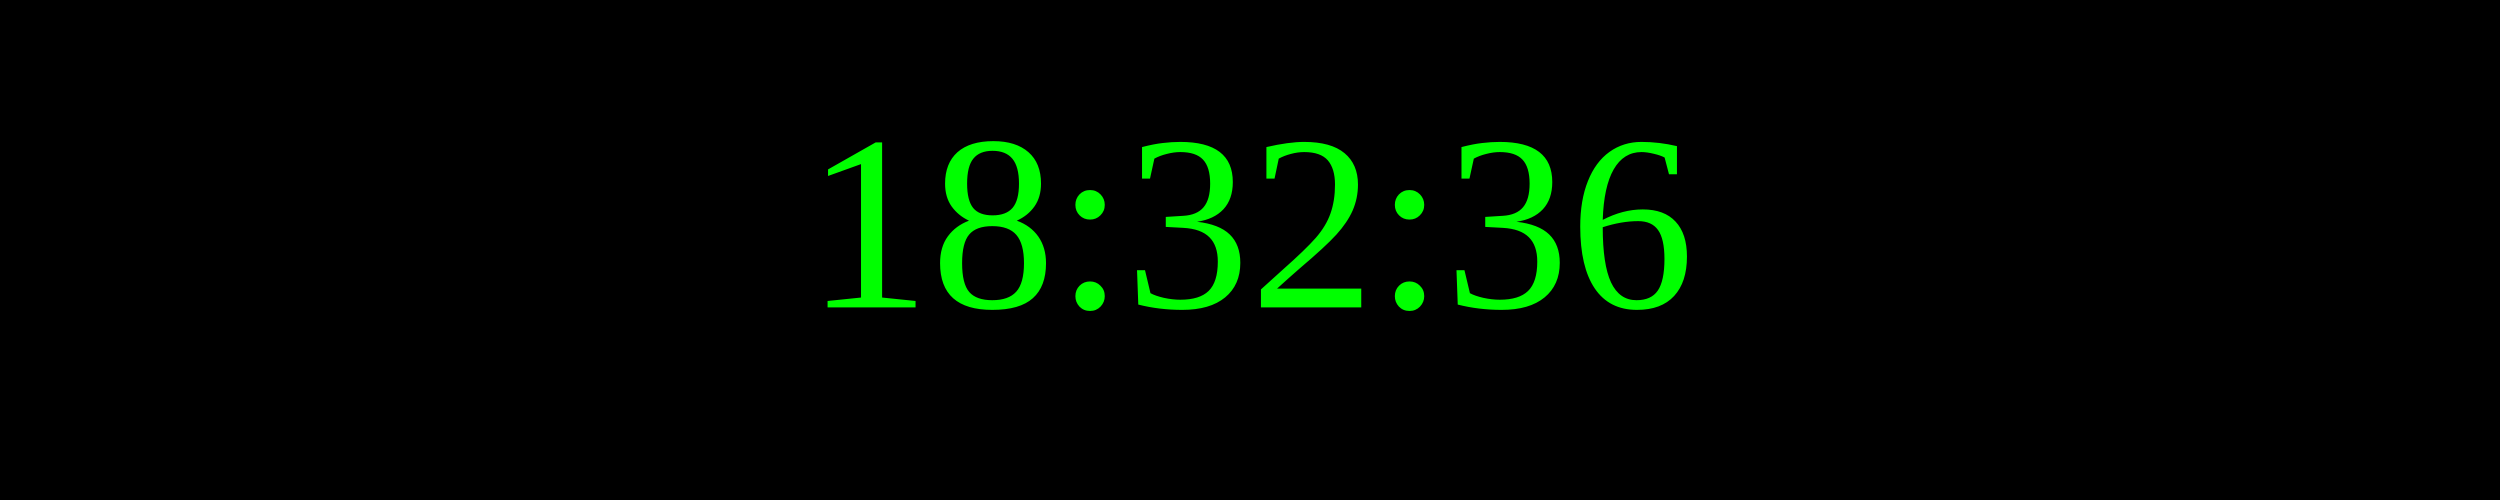
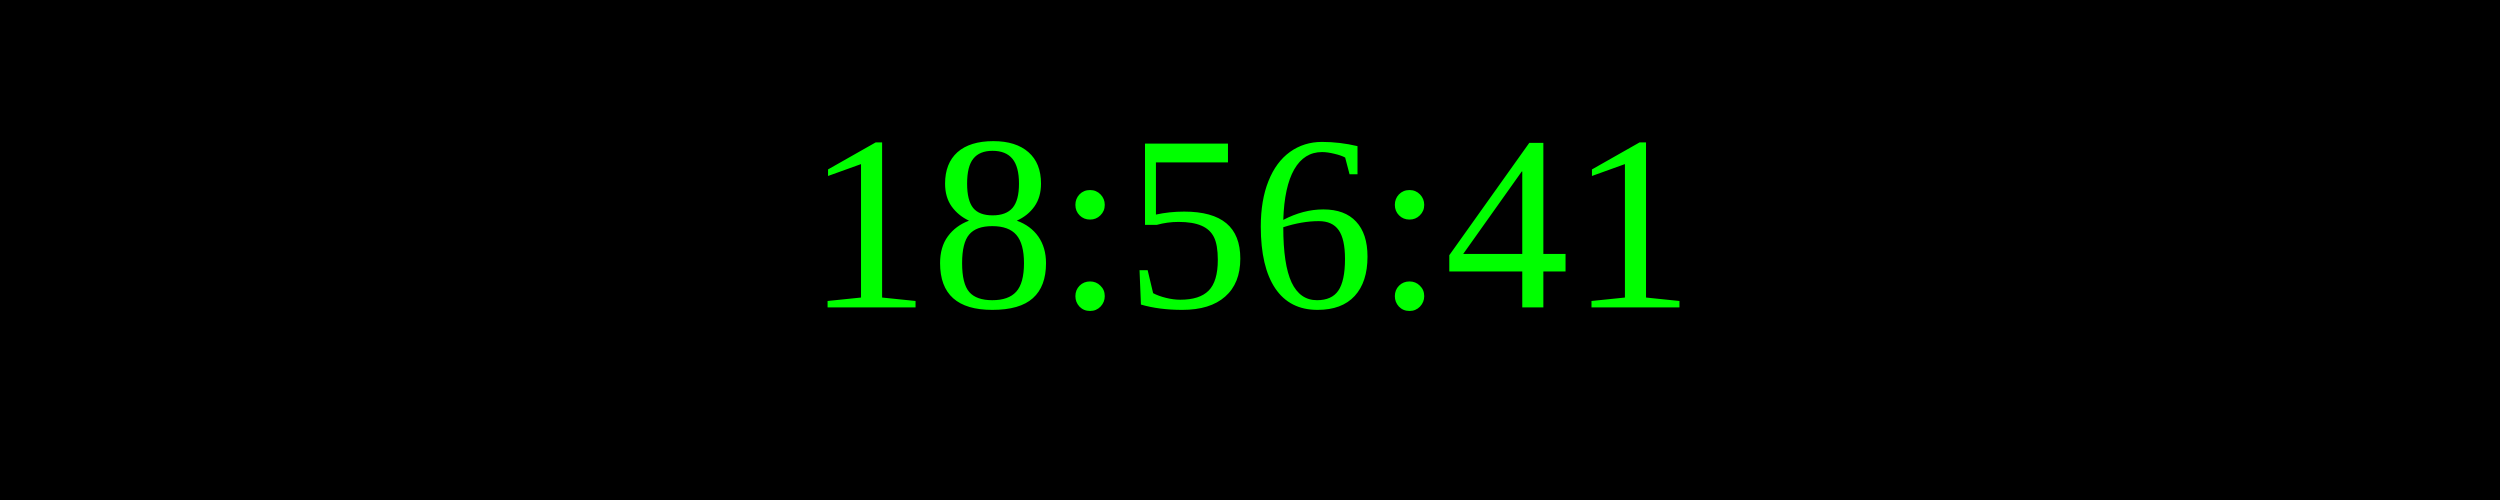
<svg xmlns="http://www.w3.org/2000/svg" width="250" height="50">
  <rect width="100%" height="100%" fill="black" />
  <text x="50%" y="50%" font-size="25" fill="lime" text-anchor="middle" dominant-baseline="middle">
- 18:32:36
+ 18:56:41
</text>
</svg>
